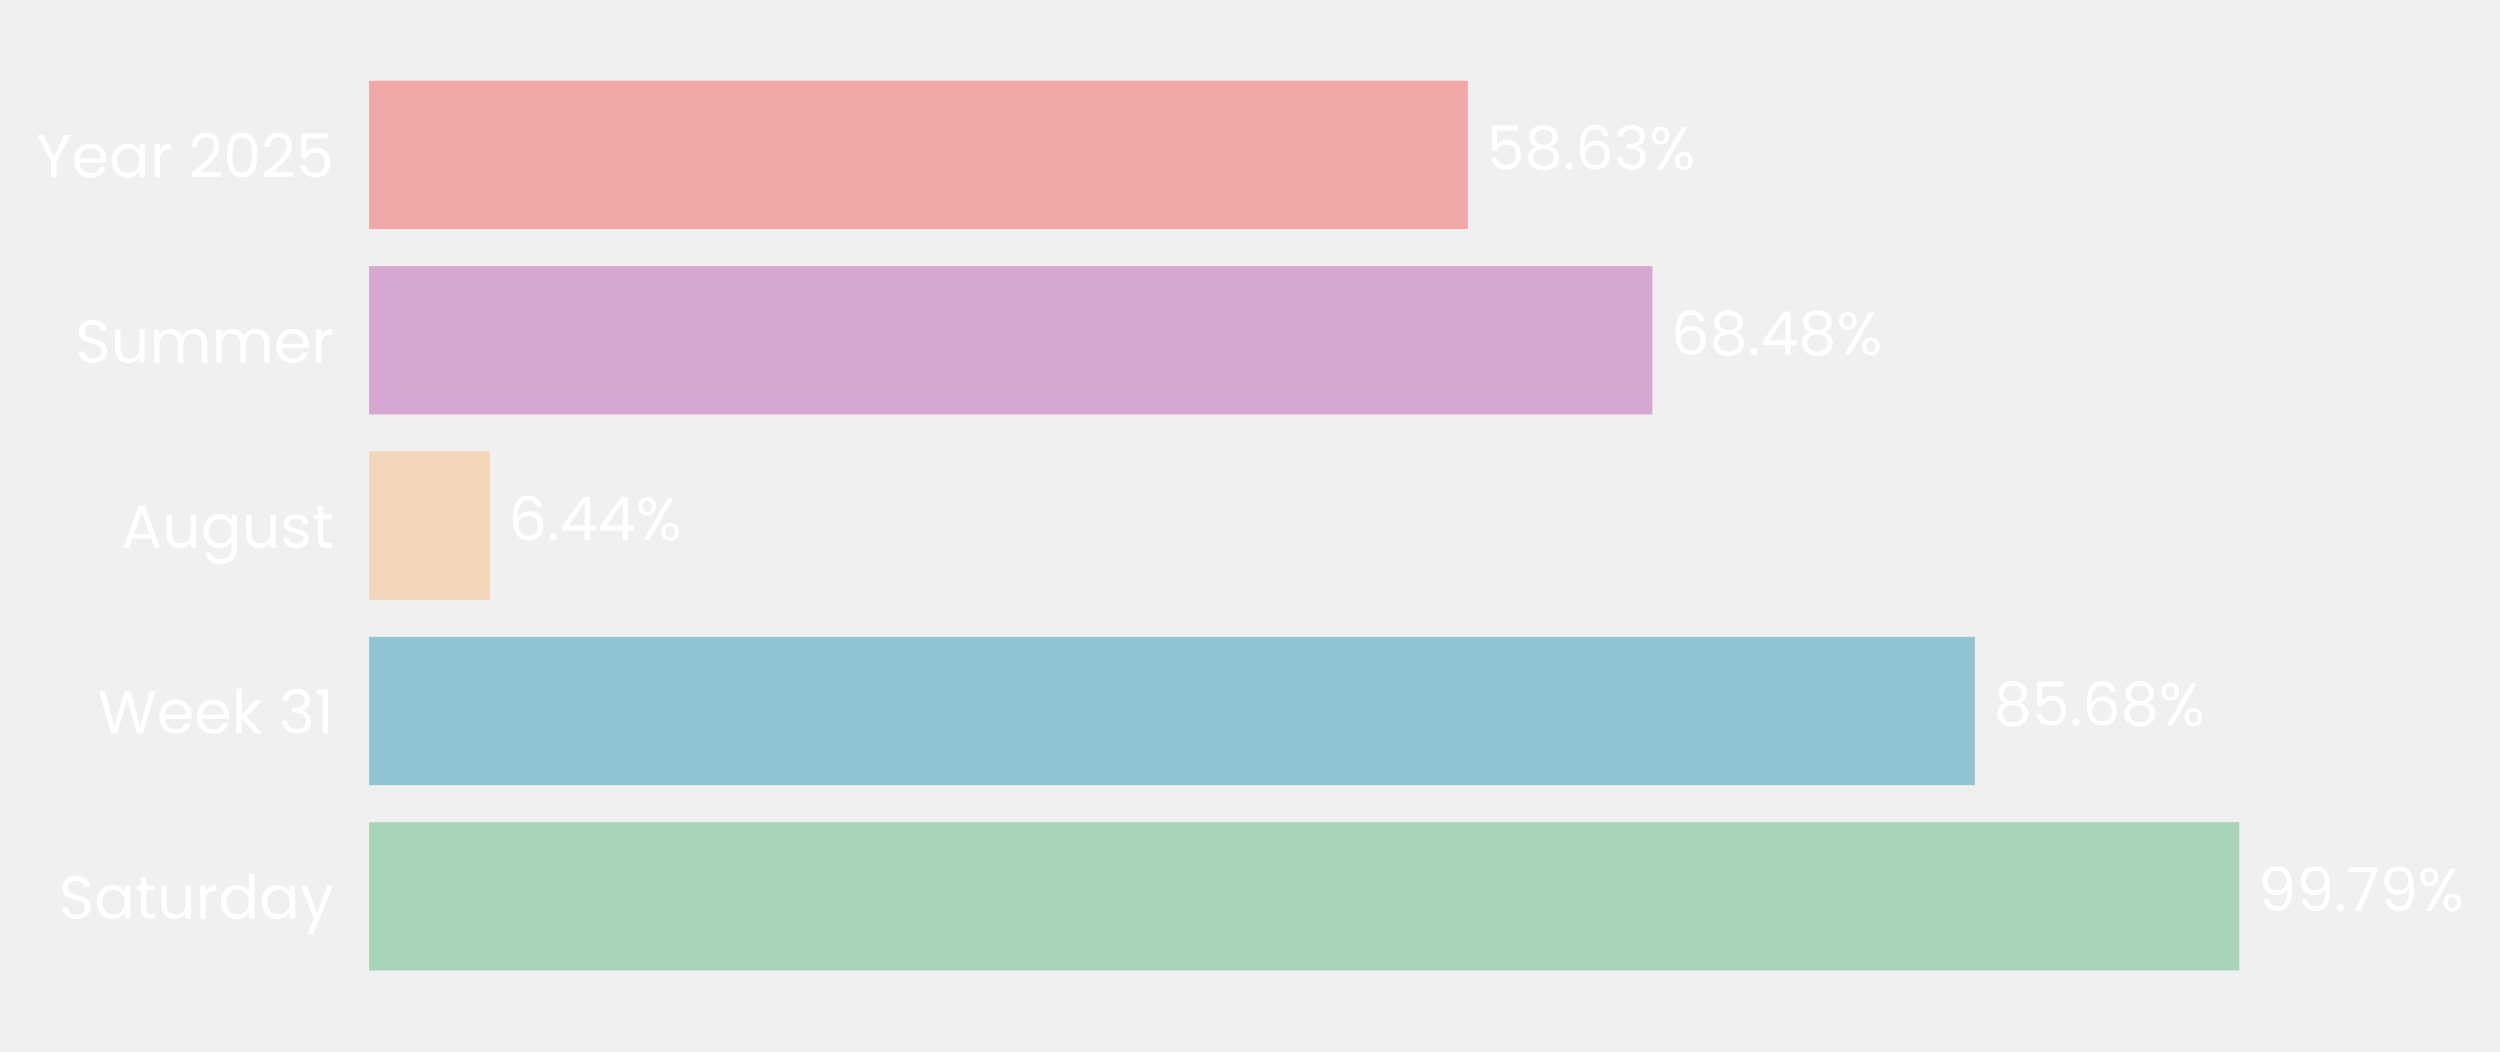
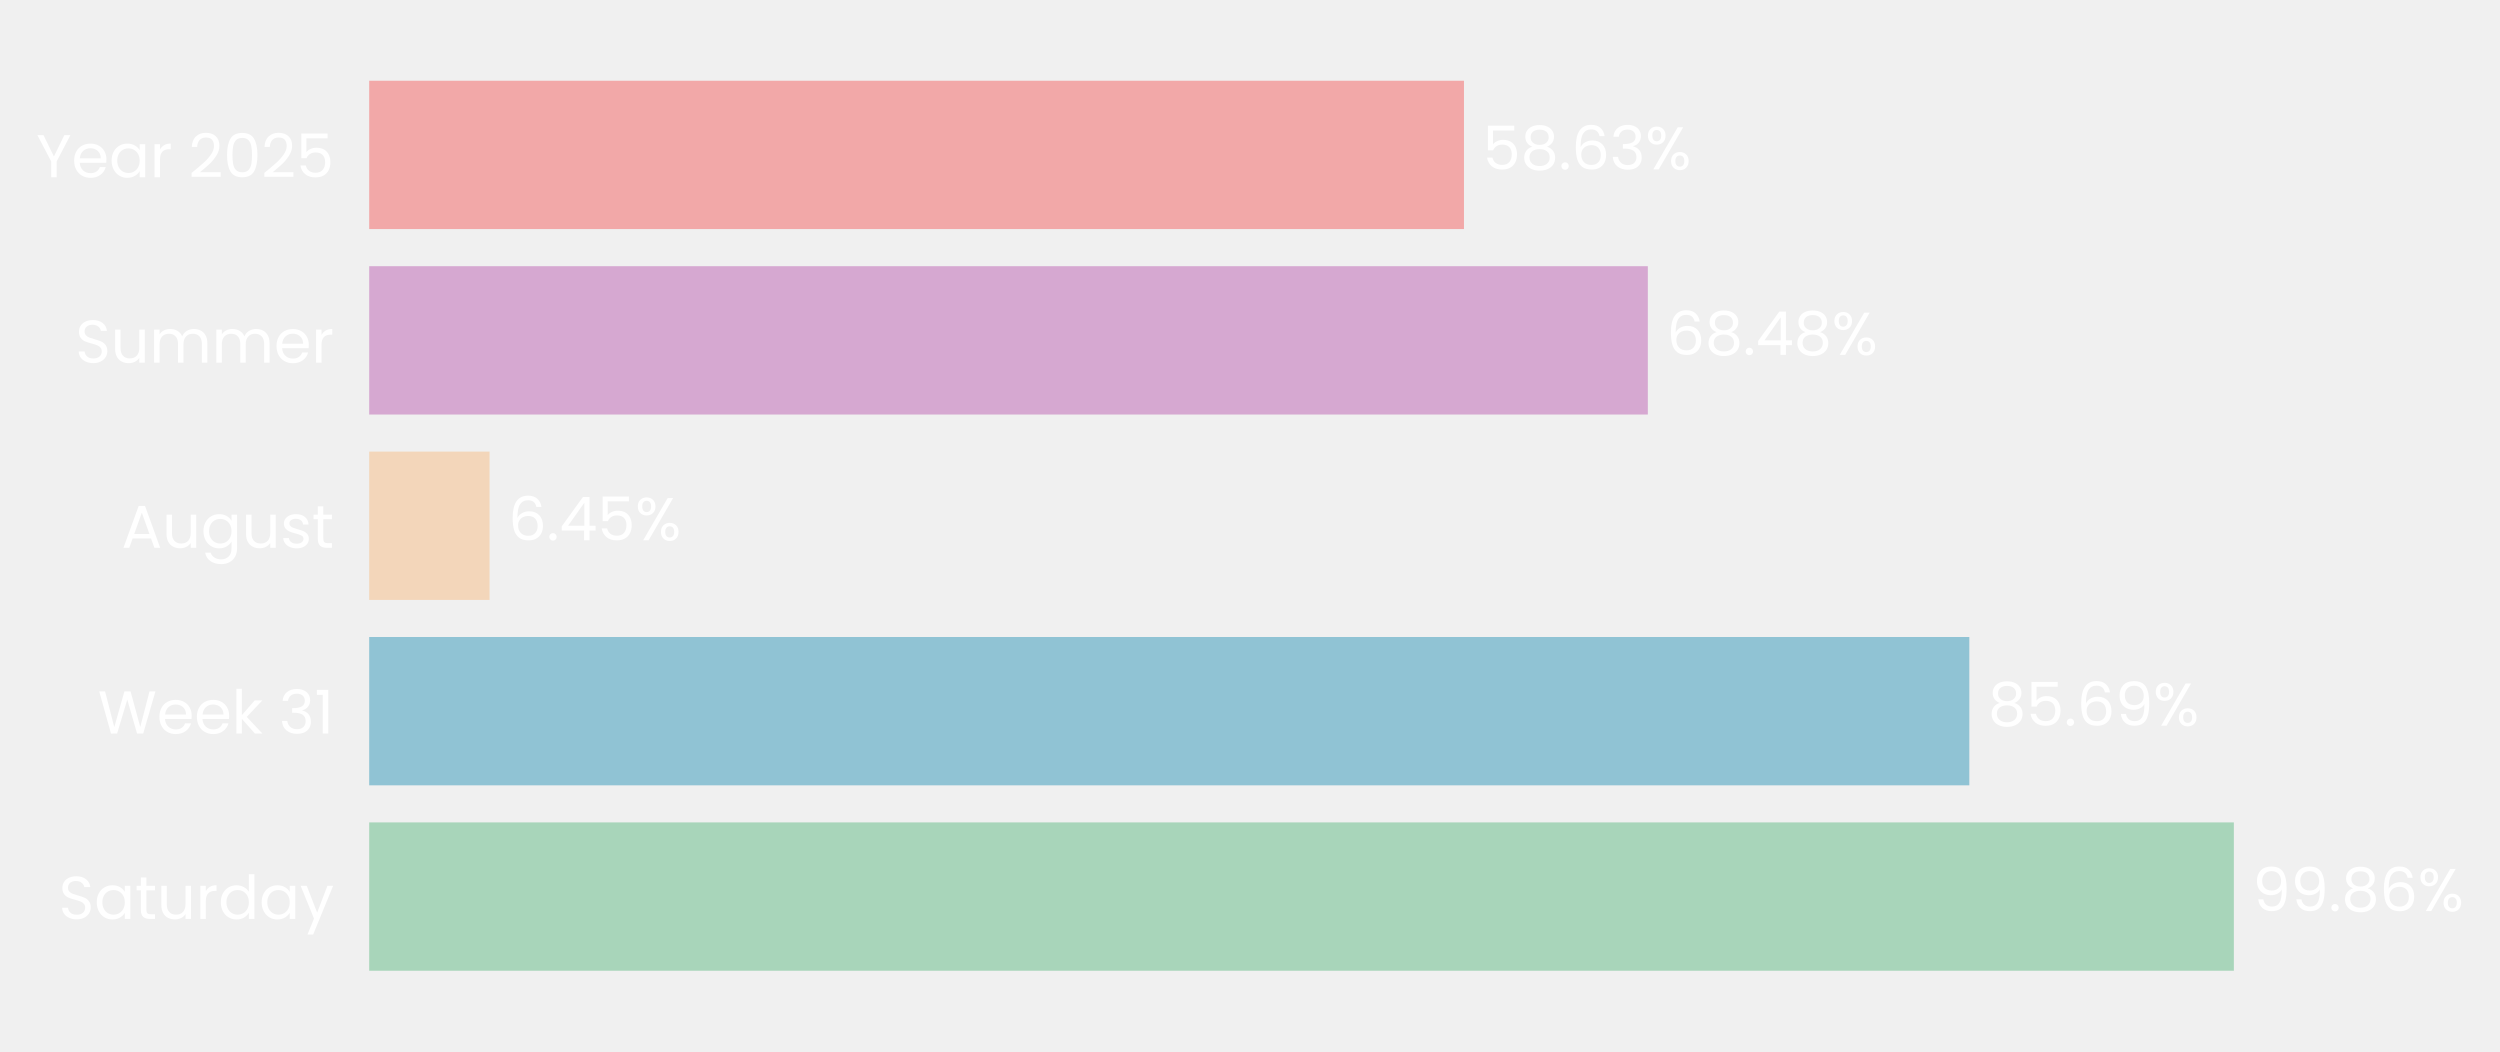
- <svg xmlns="http://www.w3.org/2000/svg" xmlns:xlink="http://www.w3.org/1999/xlink" width="496.546pt" height="208.8pt" viewBox="0 0 496.546 208.8" version="1.1">
+ <svg xmlns="http://www.w3.org/2000/svg" xmlns:xlink="http://www.w3.org/1999/xlink" width="496.431pt" height="208.8pt" viewBox="0 0 496.431 208.8" version="1.1">
  <defs>
    <style type="text/css">*{stroke-linejoin: round; stroke-linecap: butt}</style>
  </defs>
  <g id="figure_1">
    <g id="patch_1">
-       <path d="M 0 208.8  L 496.546 208.8  L 496.546 0  L 0 0  L 0 208.8  z " style="fill: none" />
+       <path d="M 0 208.8  L 496.431 208.8  L 496.431 0  L 0 0  L 0 208.8  z " style="fill: none" />
    </g>
    <g id="axes_1">
      <g id="patch_2">
-         <path d="M 73.311 201.6  L 445.539 201.6  L 445.539 7.2  L 73.311 7.2  L 73.311 201.6  z " style="fill: none" />
+         <path d="M 73.311 201.6  L 444.098 201.6  L 444.098 7.2  L 73.311 7.2  L 73.311 201.6  z " style="fill: none" />
      </g>
      <g id="patch_3">
-         <path d="M 73.311 192.764  L 444.764 192.764  L 444.764 163.309  L 73.311 163.309  z " clip-path="url(#p99797e5b49)" style="fill: #a8d5ba" />
+         <path d="M 73.311 192.764  L 443.583 192.764  L 443.583 163.309  L 73.311 163.309  z " clip-path="url(#p5db752c286)" style="fill: #a8d5ba" />
      </g>
      <g id="patch_4">
-         <path d="M 73.311 155.945  L 392.253 155.945  L 392.253 126.491  L 73.311 126.491  z " clip-path="url(#p99797e5b49)" style="fill: #90c3d4" />
+         <path d="M 73.311 155.945  L 391.055 155.945  L 391.055 126.491  L 73.311 126.491  z " clip-path="url(#p5db752c286)" style="fill: #90c3d4" />
      </g>
      <g id="patch_5">
-         <path d="M 73.311 119.127  L 97.301 119.127  L 97.301 89.673  L 73.311 89.673  z " clip-path="url(#p99797e5b49)" style="fill: #f3d6ba" />
+         <path d="M 73.311 119.127  L 97.216 119.127  L 97.216 89.673  L 73.311 89.673  z " clip-path="url(#p5db752c286)" style="fill: #f3d6ba" />
      </g>
      <g id="patch_6">
-         <path d="M 73.311 82.309  L 328.198 82.309  L 328.198 52.855  L 73.311 52.855  z " clip-path="url(#p99797e5b49)" style="fill: #d6a8d1" />
+         <path d="M 73.311 82.309  L 327.214 82.309  L 327.214 52.855  L 73.311 52.855  z " clip-path="url(#p5db752c286)" style="fill: #d6a8d1" />
      </g>
      <g id="patch_7">
-         <path d="M 73.311 45.491  L 291.547 45.491  L 291.547 16.036  L 73.311 16.036  z " clip-path="url(#p99797e5b49)" style="fill: #f2a8a8" />
+         <path d="M 73.311 45.491  L 290.702 45.491  L 290.702 16.036  L 73.311 16.036  z " clip-path="url(#p5db752c286)" style="fill: #f2a8a8" />
      </g>
      <g id="matplotlib.axis_1">
        <g id="ytick_1">
          <g id="text_1">
            <g style="fill: #ffffff" transform="translate(11.65312 182.4764) scale(0.12 -0.12)">
              <defs>
                <path id="Poppins-Regular-53" d="M 1907 -45  Q 1466 -45 1117 112  Q 768 269 569 547  Q 371 826 365 1190  L 986 1190  Q 1018 877 1245 662  Q 1472 448 1907 448  Q 2323 448 2563 656  Q 2803 864 2803 1190  Q 2803 1446 2662 1606  Q 2522 1766 2310 1849  Q 2099 1933 1741 2029  Q 1299 2144 1033 2259  Q 768 2374 579 2620  Q 390 2867 390 3283  Q 390 3648 576 3929  Q 762 4211 1098 4364  Q 1434 4518 1869 4518  Q 2496 4518 2896 4204  Q 3296 3891 3347 3373  L 2707 3373  Q 2675 3629 2438 3824  Q 2202 4019 1811 4019  Q 1446 4019 1216 3830  Q 986 3642 986 3302  Q 986 3059 1123 2905  Q 1261 2752 1462 2672  Q 1664 2592 2029 2490  Q 2470 2368 2739 2249  Q 3008 2131 3200 1884  Q 3392 1638 3392 1216  Q 3392 890 3219 602  Q 3046 314 2707 134  Q 2368 -45 1907 -45  z " transform="scale(0.015625)" />
                <path id="Poppins-Regular-61" d="M 275 1766  Q 275 2304 492 2710  Q 710 3117 1091 3341  Q 1472 3565 1939 3565  Q 2400 3565 2739 3366  Q 3078 3168 3245 2867  L 3245 3507  L 3834 3507  L 3834 0  L 3245 0  L 3245 653  Q 3072 346 2729 144  Q 2387 -58 1933 -58  Q 1466 -58 1088 172  Q 710 403 492 819  Q 275 1235 275 1766  z M 3245 1760  Q 3245 2157 3085 2451  Q 2925 2746 2653 2902  Q 2381 3059 2054 3059  Q 1728 3059 1459 2905  Q 1190 2752 1030 2457  Q 870 2163 870 1766  Q 870 1363 1030 1065  Q 1190 768 1459 611  Q 1728 454 2054 454  Q 2381 454 2653 611  Q 2925 768 3085 1065  Q 3245 1363 3245 1760  z " transform="scale(0.015625)" />
                <path id="Poppins-Regular-74" d="M 1203 3027  L 1203 960  Q 1203 704 1312 598  Q 1421 493 1690 493  L 2118 493  L 2118 0  L 1594 0  Q 1107 0 864 224  Q 621 448 621 960  L 621 3027  L 166 3027  L 166 3507  L 621 3507  L 621 4390  L 1203 4390  L 1203 3507  L 2118 3507  L 2118 3027  L 1203 3027  z " transform="scale(0.015625)" />
                <path id="Poppins-Regular-75" d="M 3603 3507  L 3603 0  L 3021 0  L 3021 518  Q 2854 250 2556 99  Q 2259 -51 1901 -51  Q 1491 -51 1164 118  Q 838 288 649 627  Q 461 966 461 1453  L 461 3507  L 1037 3507  L 1037 1530  Q 1037 1011 1299 732  Q 1562 454 2016 454  Q 2483 454 2752 742  Q 3021 1030 3021 1581  L 3021 3507  L 3603 3507  z " transform="scale(0.015625)" />
                <path id="Poppins-Regular-72" d="M 1075 2938  Q 1229 3238 1513 3404  Q 1798 3571 2208 3571  L 2208 2970  L 2054 2970  Q 1075 2970 1075 1907  L 1075 0  L 493 0  L 493 3507  L 1075 3507  L 1075 2938  z " transform="scale(0.015625)" />
                <path id="Poppins-Regular-64" d="M 275 1766  Q 275 2304 492 2710  Q 710 3117 1091 3341  Q 1472 3565 1946 3565  Q 2355 3565 2707 3376  Q 3059 3187 3245 2880  L 3245 4736  L 3834 4736  L 3834 0  L 3245 0  L 3245 659  Q 3072 346 2733 144  Q 2394 -58 1939 -58  Q 1472 -58 1091 172  Q 710 403 492 819  Q 275 1235 275 1766  z M 3245 1760  Q 3245 2157 3085 2451  Q 2925 2746 2653 2902  Q 2381 3059 2054 3059  Q 1728 3059 1459 2905  Q 1190 2752 1030 2457  Q 870 2163 870 1766  Q 870 1363 1030 1065  Q 1190 768 1459 611  Q 1728 454 2054 454  Q 2381 454 2653 611  Q 2925 768 3085 1065  Q 3245 1363 3245 1760  z " transform="scale(0.015625)" />
                <path id="Poppins-Regular-79" d="M 3514 3507  L 1402 -1651  L 800 -1651  L 1491 38  L 77 3507  L 723 3507  L 1824 666  L 2912 3507  L 3514 3507  z " transform="scale(0.015625)" />
              </defs>
              <use xlink:href="#Poppins-Regular-53" />
              <use xlink:href="#Poppins-Regular-61" transform="translate(58.7 0)" />
              <use xlink:href="#Poppins-Regular-74" transform="translate(126.3 0)" />
              <use xlink:href="#Poppins-Regular-75" transform="translate(162.7 0)" />
              <use xlink:href="#Poppins-Regular-72" transform="translate(226.7 0)" />
              <use xlink:href="#Poppins-Regular-64" transform="translate(264 0)" />
              <use xlink:href="#Poppins-Regular-61" transform="translate(331.5999 0)" />
              <use xlink:href="#Poppins-Regular-79" transform="translate(399.1999 0)" />
            </g>
          </g>
        </g>
        <g id="ytick_2">
          <g id="text_2">
            <g style="fill: #ffffff" transform="translate(19.42687 145.6582) scale(0.12 -0.12)">
              <defs>
                <path id="Poppins-Regular-57" d="M 6099 4461  L 4806 0  L 4154 0  L 3117 3590  L 2042 0  L 1395 -6  L 147 4461  L 768 4461  L 1741 678  L 2816 4461  L 3469 4461  L 4493 691  L 5472 4461  L 6099 4461  z " transform="scale(0.015625)" />
                <path id="Poppins-Regular-65" d="M 3693 1888  Q 3693 1722 3674 1536  L 870 1536  Q 902 1018 1225 726  Q 1549 435 2010 435  Q 2387 435 2640 611  Q 2893 787 2995 1082  L 3622 1082  Q 3482 576 3059 259  Q 2637 -58 2010 -58  Q 1510 -58 1116 166  Q 723 390 499 803  Q 275 1216 275 1760  Q 275 2304 492 2713  Q 710 3123 1104 3344  Q 1498 3565 2010 3565  Q 2509 3565 2893 3347  Q 3277 3130 3485 2749  Q 3693 2368 3693 1888  z M 3091 2010  Q 3091 2342 2944 2582  Q 2797 2822 2544 2947  Q 2291 3072 1984 3072  Q 1542 3072 1232 2790  Q 922 2509 877 2010  L 3091 2010  z " transform="scale(0.015625)" />
                <path id="Poppins-Regular-6b" d="M 2451 0  L 1075 1549  L 1075 0  L 493 0  L 493 4736  L 1075 4736  L 1075 1952  L 2426 3507  L 3238 3507  L 1587 1760  L 3245 0  L 2451 0  z " transform="scale(0.015625)" />
                <path id="Poppins-Regular-20" transform="scale(0.015625)" />
                <path id="Poppins-Regular-33" d="M 384 3462  Q 429 4051 838 4384  Q 1248 4717 1901 4717  Q 2336 4717 2653 4560  Q 2970 4403 3133 4134  Q 3296 3866 3296 3526  Q 3296 3130 3069 2842  Q 2842 2554 2477 2470  L 2477 2438  Q 2893 2336 3136 2035  Q 3379 1734 3379 1248  Q 3379 883 3212 592  Q 3046 301 2713 134  Q 2381 -32 1914 -32  Q 1235 -32 800 323  Q 365 678 314 1331  L 877 1331  Q 922 947 1190 704  Q 1459 461 1907 461  Q 2355 461 2588 694  Q 2822 928 2822 1299  Q 2822 1779 2502 1990  Q 2182 2202 1536 2202  L 1389 2202  L 1389 2688  L 1542 2688  Q 2131 2694 2432 2883  Q 2733 3072 2733 3469  Q 2733 3808 2512 4013  Q 2291 4218 1882 4218  Q 1485 4218 1241 4013  Q 998 3808 954 3462  L 384 3462  z " transform="scale(0.015625)" />
                <path id="Poppins-Regular-31" d="M 243 4096  L 243 4627  L 1446 4627  L 1446 0  L 858 0  L 858 4096  L 243 4096  z " transform="scale(0.015625)" />
              </defs>
              <use xlink:href="#Poppins-Regular-57" />
              <use xlink:href="#Poppins-Regular-65" transform="translate(97.59999 0)" />
              <use xlink:href="#Poppins-Regular-65" transform="translate(159.6 0)" />
              <use xlink:href="#Poppins-Regular-6b" transform="translate(221.6 0)" />
              <use xlink:href="#Poppins-Regular-20" transform="translate(273.0999 0)" />
              <use xlink:href="#Poppins-Regular-33" transform="translate(299.7999 0)" />
              <use xlink:href="#Poppins-Regular-31" transform="translate(358.6999 0)" />
            </g>
          </g>
        </g>
        <g id="ytick_3">
          <g id="text_3">
            <g style="fill: #ffffff" transform="translate(24.11812 108.78) scale(0.12 -0.12)">
              <defs>
                <path id="Poppins-Regular-41" d="M 3130 992  L 1184 992  L 826 0  L 211 0  L 1824 4435  L 2496 4435  L 4102 0  L 3488 0  L 3130 992  z M 2963 1466  L 2157 3718  L 1350 1466  L 2963 1466  z " transform="scale(0.015625)" />
                <path id="Poppins-Regular-67" d="M 1939 3565  Q 2394 3565 2736 3366  Q 3078 3168 3245 2867  L 3245 3507  L 3834 3507  L 3834 -77  Q 3834 -557 3629 -931  Q 3424 -1306 3043 -1517  Q 2662 -1728 2157 -1728  Q 1466 -1728 1005 -1401  Q 544 -1075 461 -512  L 1037 -512  Q 1133 -832 1433 -1027  Q 1734 -1222 2157 -1222  Q 2637 -1222 2941 -921  Q 3245 -621 3245 -77  L 3245 659  Q 3072 352 2733 147  Q 2394 -58 1939 -58  Q 1472 -58 1091 172  Q 710 403 492 819  Q 275 1235 275 1766  Q 275 2304 492 2710  Q 710 3117 1091 3341  Q 1472 3565 1939 3565  z M 3245 1760  Q 3245 2157 3085 2451  Q 2925 2746 2653 2902  Q 2381 3059 2054 3059  Q 1728 3059 1459 2905  Q 1190 2752 1030 2457  Q 870 2163 870 1766  Q 870 1363 1030 1065  Q 1190 768 1459 611  Q 1728 454 2054 454  Q 2381 454 2653 611  Q 2925 768 3085 1065  Q 3245 1363 3245 1760  z " transform="scale(0.015625)" />
                <path id="Poppins-Regular-73" d="M 1734 -58  Q 1331 -58 1011 80  Q 691 218 505 464  Q 320 710 301 1030  L 902 1030  Q 928 768 1149 601  Q 1370 435 1728 435  Q 2061 435 2253 582  Q 2445 730 2445 954  Q 2445 1184 2240 1296  Q 2035 1408 1606 1517  Q 1216 1619 969 1724  Q 723 1830 547 2038  Q 371 2246 371 2586  Q 371 2854 531 3078  Q 691 3302 985 3433  Q 1280 3565 1658 3565  Q 2240 3565 2598 3270  Q 2957 2976 2982 2464  L 2400 2464  Q 2381 2739 2179 2905  Q 1978 3072 1638 3072  Q 1325 3072 1139 2937  Q 954 2803 954 2586  Q 954 2413 1066 2301  Q 1178 2189 1347 2121  Q 1517 2054 1818 1971  Q 2195 1869 2432 1769  Q 2669 1670 2838 1472  Q 3008 1274 3014 954  Q 3014 666 2854 435  Q 2694 205 2403 73  Q 2112 -58 1734 -58  z " transform="scale(0.015625)" />
              </defs>
              <use xlink:href="#Poppins-Regular-41" />
              <use xlink:href="#Poppins-Regular-75" transform="translate(67.39999 0)" />
              <use xlink:href="#Poppins-Regular-67" transform="translate(131.4 0)" />
              <use xlink:href="#Poppins-Regular-75" transform="translate(199 0)" />
              <use xlink:href="#Poppins-Regular-73" transform="translate(263 0)" />
              <use xlink:href="#Poppins-Regular-74" transform="translate(315.2 0)" />
            </g>
          </g>
        </g>
        <g id="ytick_4">
          <g id="text_4">
            <g style="fill: #ffffff" transform="translate(14.95125 72.02182) scale(0.12 -0.12)">
              <defs>
                <path id="Poppins-Regular-6d" d="M 4710 3571  Q 5120 3571 5440 3401  Q 5760 3232 5945 2893  Q 6131 2554 6131 2067  L 6131 0  L 5555 0  L 5555 1984  Q 5555 2509 5296 2787  Q 5037 3066 4595 3066  Q 4141 3066 3872 2774  Q 3603 2483 3603 1933  L 3603 0  L 3027 0  L 3027 1984  Q 3027 2509 2768 2787  Q 2509 3066 2067 3066  Q 1613 3066 1344 2774  Q 1075 2483 1075 1933  L 1075 0  L 493 0  L 493 3507  L 1075 3507  L 1075 3002  Q 1248 3277 1539 3424  Q 1830 3571 2182 3571  Q 2624 3571 2963 3372  Q 3302 3174 3469 2790  Q 3616 3162 3955 3366  Q 4294 3571 4710 3571  z " transform="scale(0.015625)" />
              </defs>
              <use xlink:href="#Poppins-Regular-53" />
              <use xlink:href="#Poppins-Regular-75" transform="translate(58.7 0)" />
              <use xlink:href="#Poppins-Regular-6d" transform="translate(122.7 0)" />
              <use xlink:href="#Poppins-Regular-6d" transform="translate(225.7 0)" />
              <use xlink:href="#Poppins-Regular-65" transform="translate(328.7 0)" />
              <use xlink:href="#Poppins-Regular-72" transform="translate(390.6999 0)" />
            </g>
          </g>
        </g>
        <g id="ytick_5">
          <g id="text_5">
            <g style="fill: #ffffff" transform="translate(7.2 35.20364) scale(0.12 -0.12)">
              <defs>
                <path id="Poppins-Regular-59" d="M 3616 4461  L 2163 1683  L 2163 0  L 1581 0  L 1581 1683  L 122 4461  L 768 4461  L 1869 2202  L 2970 4461  L 3616 4461  z " transform="scale(0.015625)" />
                <path id="Poppins-Regular-32" d="M 326 467  Q 1139 1120 1600 1539  Q 2061 1958 2377 2416  Q 2694 2874 2694 3315  Q 2694 3731 2492 3971  Q 2291 4211 1843 4211  Q 1408 4211 1168 3939  Q 928 3667 909 3213  L 346 3213  Q 371 3930 780 4320  Q 1190 4710 1837 4710  Q 2496 4710 2883 4345  Q 3270 3981 3270 3341  Q 3270 2810 2953 2307  Q 2637 1805 2233 1424  Q 1830 1043 1203 538  L 3405 538  L 3405 51  L 326 51  L 326 467  z " transform="scale(0.015625)" />
                <path id="Poppins-Regular-30" d="M 397 2362  Q 397 3462 755 4080  Q 1114 4698 2010 4698  Q 2899 4698 3257 4080  Q 3616 3462 3616 2362  Q 3616 1242 3257 621  Q 2899 0 2010 0  Q 1114 0 755 621  Q 397 1242 397 2362  z M 3040 2362  Q 3040 2918 2966 3305  Q 2893 3693 2665 3929  Q 2438 4166 2010 4166  Q 1574 4166 1347 3929  Q 1120 3693 1046 3305  Q 973 2918 973 2362  Q 973 1786 1046 1395  Q 1120 1005 1347 768  Q 1574 531 2010 531  Q 2438 531 2665 768  Q 2893 1005 2966 1395  Q 3040 1786 3040 2362  z " transform="scale(0.015625)" />
                <path id="Poppins-Regular-35" d="M 3347 4122  L 1101 4122  L 1101 2662  Q 1248 2867 1536 2998  Q 1824 3130 2157 3130  Q 2688 3130 3021 2909  Q 3354 2688 3498 2339  Q 3642 1990 3642 1600  Q 3642 1139 3469 774  Q 3296 410 2941 198  Q 2586 -13 2061 -13  Q 1389 -13 973 332  Q 557 678 467 1254  L 1037 1254  Q 1120 890 1389 685  Q 1658 480 2067 480  Q 2573 480 2829 784  Q 3085 1088 3085 1587  Q 3085 2086 2829 2358  Q 2573 2630 2074 2630  Q 1734 2630 1481 2467  Q 1229 2304 1114 2022  L 563 2022  L 563 4634  L 3347 4634  L 3347 4122  z " transform="scale(0.015625)" />
              </defs>
              <use xlink:href="#Poppins-Regular-59" />
              <use xlink:href="#Poppins-Regular-65" transform="translate(58.39999 0)" />
              <use xlink:href="#Poppins-Regular-61" transform="translate(120.4 0)" />
              <use xlink:href="#Poppins-Regular-72" transform="translate(188 0)" />
              <use xlink:href="#Poppins-Regular-20" transform="translate(225.3 0)" />
              <use xlink:href="#Poppins-Regular-32" transform="translate(252 0)" />
              <use xlink:href="#Poppins-Regular-30" transform="translate(309.4999 0)" />
              <use xlink:href="#Poppins-Regular-32" transform="translate(372.2999 0)" />
              <use xlink:href="#Poppins-Regular-35" transform="translate(429.7999 0)" />
            </g>
          </g>
        </g>
      </g>
      <g id="text_6">
-         <g style="fill: #ffffff" transform="translate(448.4858 180.9164) scale(0.12 -0.12)">
+         <g style="fill: #ffffff" transform="translate(447.2906 180.9164) scale(0.12 -0.12)">
          <defs>
            <path id="Poppins-Regular-39" d="M 1146 1242  Q 1210 877 1443 678  Q 1677 480 2074 480  Q 2605 480 2857 896  Q 3110 1312 3098 2298  Q 2963 2010 2649 1846  Q 2336 1683 1952 1683  Q 1523 1683 1187 1859  Q 851 2035 659 2374  Q 467 2714 467 3194  Q 467 3878 864 4297  Q 1261 4717 1990 4717  Q 2886 4717 3248 4134  Q 3610 3552 3610 2400  Q 3610 1594 3466 1069  Q 3322 544 2979 269  Q 2637 -6 2042 -6  Q 1389 -6 1024 346  Q 659 698 608 1242  L 1146 1242  z M 2048 2176  Q 2477 2176 2752 2441  Q 3027 2707 3027 3162  Q 3027 3642 2758 3936  Q 2490 4230 2003 4230  Q 1555 4230 1289 3948  Q 1024 3667 1024 3206  Q 1024 2739 1286 2457  Q 1549 2176 2048 2176  z " transform="scale(0.015625)" />
            <path id="Poppins-Regular-2e" d="M 678 -38  Q 512 -38 397 77  Q 282 192 282 358  Q 282 525 397 640  Q 512 755 678 755  Q 838 755 950 640  Q 1062 525 1062 358  Q 1062 192 950 77  Q 838 -38 678 -38  z " transform="scale(0.015625)" />
-             <path id="Poppins-Regular-37" d="M 3245 4173  L 1466 0  L 877 0  L 2682 4115  L 211 4115  L 211 4614  L 3245 4614  L 3245 4173  z " transform="scale(0.015625)" />
+             <path id="Poppins-Regular-38" d="M 1242 2406  Q 883 2547 691 2816  Q 499 3085 499 3469  Q 499 3814 672 4092  Q 845 4371 1187 4534  Q 1530 4698 2016 4698  Q 2502 4698 2844 4534  Q 3187 4371 3363 4092  Q 3539 3814 3539 3469  Q 3539 3098 3340 2819  Q 3142 2541 2797 2406  Q 3194 2285 3427 1981  Q 3661 1677 3661 1248  Q 3661 832 3456 521  Q 3251 211 2876 41  Q 2502 -128 2016 -128  Q 1530 -128 1162 41  Q 794 211 589 521  Q 384 832 384 1248  Q 384 1677 614 1984  Q 845 2291 1242 2406  z M 2976 3398  Q 2976 3789 2720 4000  Q 2464 4211 2016 4211  Q 1574 4211 1318 4000  Q 1062 3789 1062 3392  Q 1062 3034 1328 2816  Q 1594 2598 2016 2598  Q 2445 2598 2710 2819  Q 2976 3040 2976 3398  z M 2016 2150  Q 1542 2150 1241 1929  Q 941 1709 941 1267  Q 941 858 1232 608  Q 1523 358 2016 358  Q 2509 358 2797 608  Q 3085 858 3085 1267  Q 3085 1696 2790 1923  Q 2496 2150 2016 2150  z " transform="scale(0.015625)" />
+             <path id="Poppins-Regular-36" d="M 2976 3526  Q 2835 4237 2099 4237  Q 1530 4237 1248 3798  Q 966 3360 973 2355  Q 1120 2688 1462 2877  Q 1805 3066 2227 3066  Q 2886 3066 3280 2656  Q 3674 2246 3674 1523  Q 3674 1088 3504 742  Q 3334 397 2992 192  Q 2650 -13 2163 -13  Q 1504 -13 1133 281  Q 762 576 614 1094  Q 467 1613 467 2374  Q 467 4723 2106 4723  Q 2733 4723 3091 4384  Q 3450 4045 3514 3526  L 2976 3526  z M 2106 2573  Q 1830 2573 1587 2461  Q 1344 2349 1193 2121  Q 1043 1894 1043 1568  Q 1043 1082 1324 778  Q 1606 474 2131 474  Q 2579 474 2844 752  Q 3110 1030 3110 1504  Q 3110 2003 2854 2288  Q 2598 2573 2106 2573  z " transform="scale(0.015625)" />
            <path id="Poppins-Regular-25" d="M 269 3584  Q 269 4019 531 4278  Q 794 4538 1203 4538  Q 1613 4538 1875 4278  Q 2138 4019 2138 3584  Q 2138 3142 1875 2883  Q 1613 2624 1203 2624  Q 794 2624 531 2883  Q 269 3142 269 3584  z M 4006 4467  L 1414 0  L 838 0  L 3430 4467  L 4006 4467  z M 1203 4179  Q 986 4179 861 4028  Q 736 3878 736 3584  Q 736 3290 861 3136  Q 986 2982 1203 2982  Q 1421 2982 1549 3139  Q 1677 3296 1677 3584  Q 1677 3878 1549 4028  Q 1421 4179 1203 4179  z M 2720 883  Q 2720 1325 2982 1584  Q 3245 1843 3654 1843  Q 4064 1843 4323 1584  Q 4582 1325 4582 883  Q 4582 448 4323 185  Q 4064 -77 3654 -77  Q 3245 -77 2982 182  Q 2720 442 2720 883  z M 3648 1478  Q 3430 1478 3302 1328  Q 3174 1178 3174 883  Q 3174 595 3302 444  Q 3430 294 3648 294  Q 3866 294 3994 444  Q 4122 595 4122 883  Q 4122 1178 3994 1328  Q 3866 1478 3648 1478  z " transform="scale(0.015625)" />
          </defs>
          <use xlink:href="#Poppins-Regular-39" />
          <use xlink:href="#Poppins-Regular-39" transform="translate(62.99999 0)" />
          <use xlink:href="#Poppins-Regular-2e" transform="translate(126 0)" />
-           <use xlink:href="#Poppins-Regular-37" transform="translate(147 0)" />
-           <use xlink:href="#Poppins-Regular-39" transform="translate(201.5999 0)" />
-           <use xlink:href="#Poppins-Regular-25" transform="translate(264.5999 0)" />
+           <use xlink:href="#Poppins-Regular-38" transform="translate(147 0)" />
+           <use xlink:href="#Poppins-Regular-36" transform="translate(210.0999 0)" />
+           <use xlink:href="#Poppins-Regular-25" transform="translate(273.5999 0)" />
        </g>
      </g>
      <g id="text_7">
-         <g style="fill: #ffffff" transform="translate(395.9751 144.0982) scale(0.12 -0.12)">
-           <defs>
-             <path id="Poppins-Regular-38" d="M 1242 2406  Q 883 2547 691 2816  Q 499 3085 499 3469  Q 499 3814 672 4092  Q 845 4371 1187 4534  Q 1530 4698 2016 4698  Q 2502 4698 2844 4534  Q 3187 4371 3363 4092  Q 3539 3814 3539 3469  Q 3539 3098 3340 2819  Q 3142 2541 2797 2406  Q 3194 2285 3427 1981  Q 3661 1677 3661 1248  Q 3661 832 3456 521  Q 3251 211 2876 41  Q 2502 -128 2016 -128  Q 1530 -128 1162 41  Q 794 211 589 521  Q 384 832 384 1248  Q 384 1677 614 1984  Q 845 2291 1242 2406  z M 2976 3398  Q 2976 3789 2720 4000  Q 2464 4211 2016 4211  Q 1574 4211 1318 4000  Q 1062 3789 1062 3392  Q 1062 3034 1328 2816  Q 1594 2598 2016 2598  Q 2445 2598 2710 2819  Q 2976 3040 2976 3398  z M 2016 2150  Q 1542 2150 1241 1929  Q 941 1709 941 1267  Q 941 858 1232 608  Q 1523 358 2016 358  Q 2509 358 2797 608  Q 3085 858 3085 1267  Q 3085 1696 2790 1923  Q 2496 2150 2016 2150  z " transform="scale(0.015625)" />
-             <path id="Poppins-Regular-36" d="M 2976 3526  Q 2835 4237 2099 4237  Q 1530 4237 1248 3798  Q 966 3360 973 2355  Q 1120 2688 1462 2877  Q 1805 3066 2227 3066  Q 2886 3066 3280 2656  Q 3674 2246 3674 1523  Q 3674 1088 3504 742  Q 3334 397 2992 192  Q 2650 -13 2163 -13  Q 1504 -13 1133 281  Q 762 576 614 1094  Q 467 1613 467 2374  Q 467 4723 2106 4723  Q 2733 4723 3091 4384  Q 3450 4045 3514 3526  L 2976 3526  z M 2106 2573  Q 1830 2573 1587 2461  Q 1344 2349 1193 2121  Q 1043 1894 1043 1568  Q 1043 1082 1324 778  Q 1606 474 2131 474  Q 2579 474 2844 752  Q 3110 1030 3110 1504  Q 3110 2003 2854 2288  Q 2598 2573 2106 2573  z " transform="scale(0.015625)" />
-           </defs>
+         <g style="fill: #ffffff" transform="translate(394.7625 144.0982) scale(0.12 -0.12)">
          <use xlink:href="#Poppins-Regular-38" />
          <use xlink:href="#Poppins-Regular-35" transform="translate(63.09999 0)" />
          <use xlink:href="#Poppins-Regular-2e" transform="translate(125.9 0)" />
          <use xlink:href="#Poppins-Regular-36" transform="translate(146.9 0)" />
-           <use xlink:href="#Poppins-Regular-38" transform="translate(210.3999 0)" />
-           <use xlink:href="#Poppins-Regular-25" transform="translate(273.4999 0)" />
+           <use xlink:href="#Poppins-Regular-39" transform="translate(210.3999 0)" />
+           <use xlink:href="#Poppins-Regular-25" transform="translate(273.3999 0)" />
        </g>
      </g>
      <g id="text_8">
-         <g style="fill: #ffffff" transform="translate(101.0232 107.28) scale(0.12 -0.12)">
+         <g style="fill: #ffffff" transform="translate(100.9242 107.28) scale(0.12 -0.12)">
          <defs>
            <path id="Poppins-Regular-34" d="M 256 1030  L 256 1472  L 2502 4582  L 3200 4582  L 3200 1536  L 3840 1536  L 3840 1030  L 3200 1030  L 3200 0  L 2624 0  L 2624 1030  L 256 1030  z M 2650 3974  L 928 1536  L 2650 1536  L 2650 3974  z " transform="scale(0.015625)" />
          </defs>
          <use xlink:href="#Poppins-Regular-36" />
          <use xlink:href="#Poppins-Regular-2e" transform="translate(63.49999 0)" />
          <use xlink:href="#Poppins-Regular-34" transform="translate(84.49997 0)" />
-           <use xlink:href="#Poppins-Regular-34" transform="translate(147.4 0)" />
-           <use xlink:href="#Poppins-Regular-25" transform="translate(210.3 0)" />
+           <use xlink:href="#Poppins-Regular-35" transform="translate(147.4 0)" />
+           <use xlink:href="#Poppins-Regular-25" transform="translate(210.2 0)" />
        </g>
      </g>
      <g id="text_9">
-         <g style="fill: #ffffff" transform="translate(331.9202 70.46182) scale(0.12 -0.12)">
+         <g style="fill: #ffffff" transform="translate(330.9217 70.46182) scale(0.12 -0.12)">
          <use xlink:href="#Poppins-Regular-36" />
          <use xlink:href="#Poppins-Regular-38" transform="translate(63.49999 0)" />
          <use xlink:href="#Poppins-Regular-2e" transform="translate(126.6 0)" />
          <use xlink:href="#Poppins-Regular-34" transform="translate(147.6 0)" />
          <use xlink:href="#Poppins-Regular-38" transform="translate(210.5 0)" />
          <use xlink:href="#Poppins-Regular-25" transform="translate(273.5999 0)" />
        </g>
      </g>
      <g id="text_10">
-         <g style="fill: #ffffff" transform="translate(295.269 33.64364) scale(0.12 -0.12)">
+         <g style="fill: #ffffff" transform="translate(294.4103 33.64364) scale(0.12 -0.12)">
          <use xlink:href="#Poppins-Regular-35" />
          <use xlink:href="#Poppins-Regular-38" transform="translate(62.79999 0)" />
          <use xlink:href="#Poppins-Regular-2e" transform="translate(125.9 0)" />
          <use xlink:href="#Poppins-Regular-36" transform="translate(146.9 0)" />
          <use xlink:href="#Poppins-Regular-33" transform="translate(210.3999 0)" />
          <use xlink:href="#Poppins-Regular-25" transform="translate(269.2999 0)" />
        </g>
      </g>
    </g>
  </g>
  <defs>
-     <clipPath id="p99797e5b49">
-       <rect x="73.311" y="7.2" width="372.228" height="194.4" />
+     <clipPath id="p5db752c286">
+       <rect x="73.311" y="7.2" width="370.786" height="194.4" />
    </clipPath>
  </defs>
</svg>
